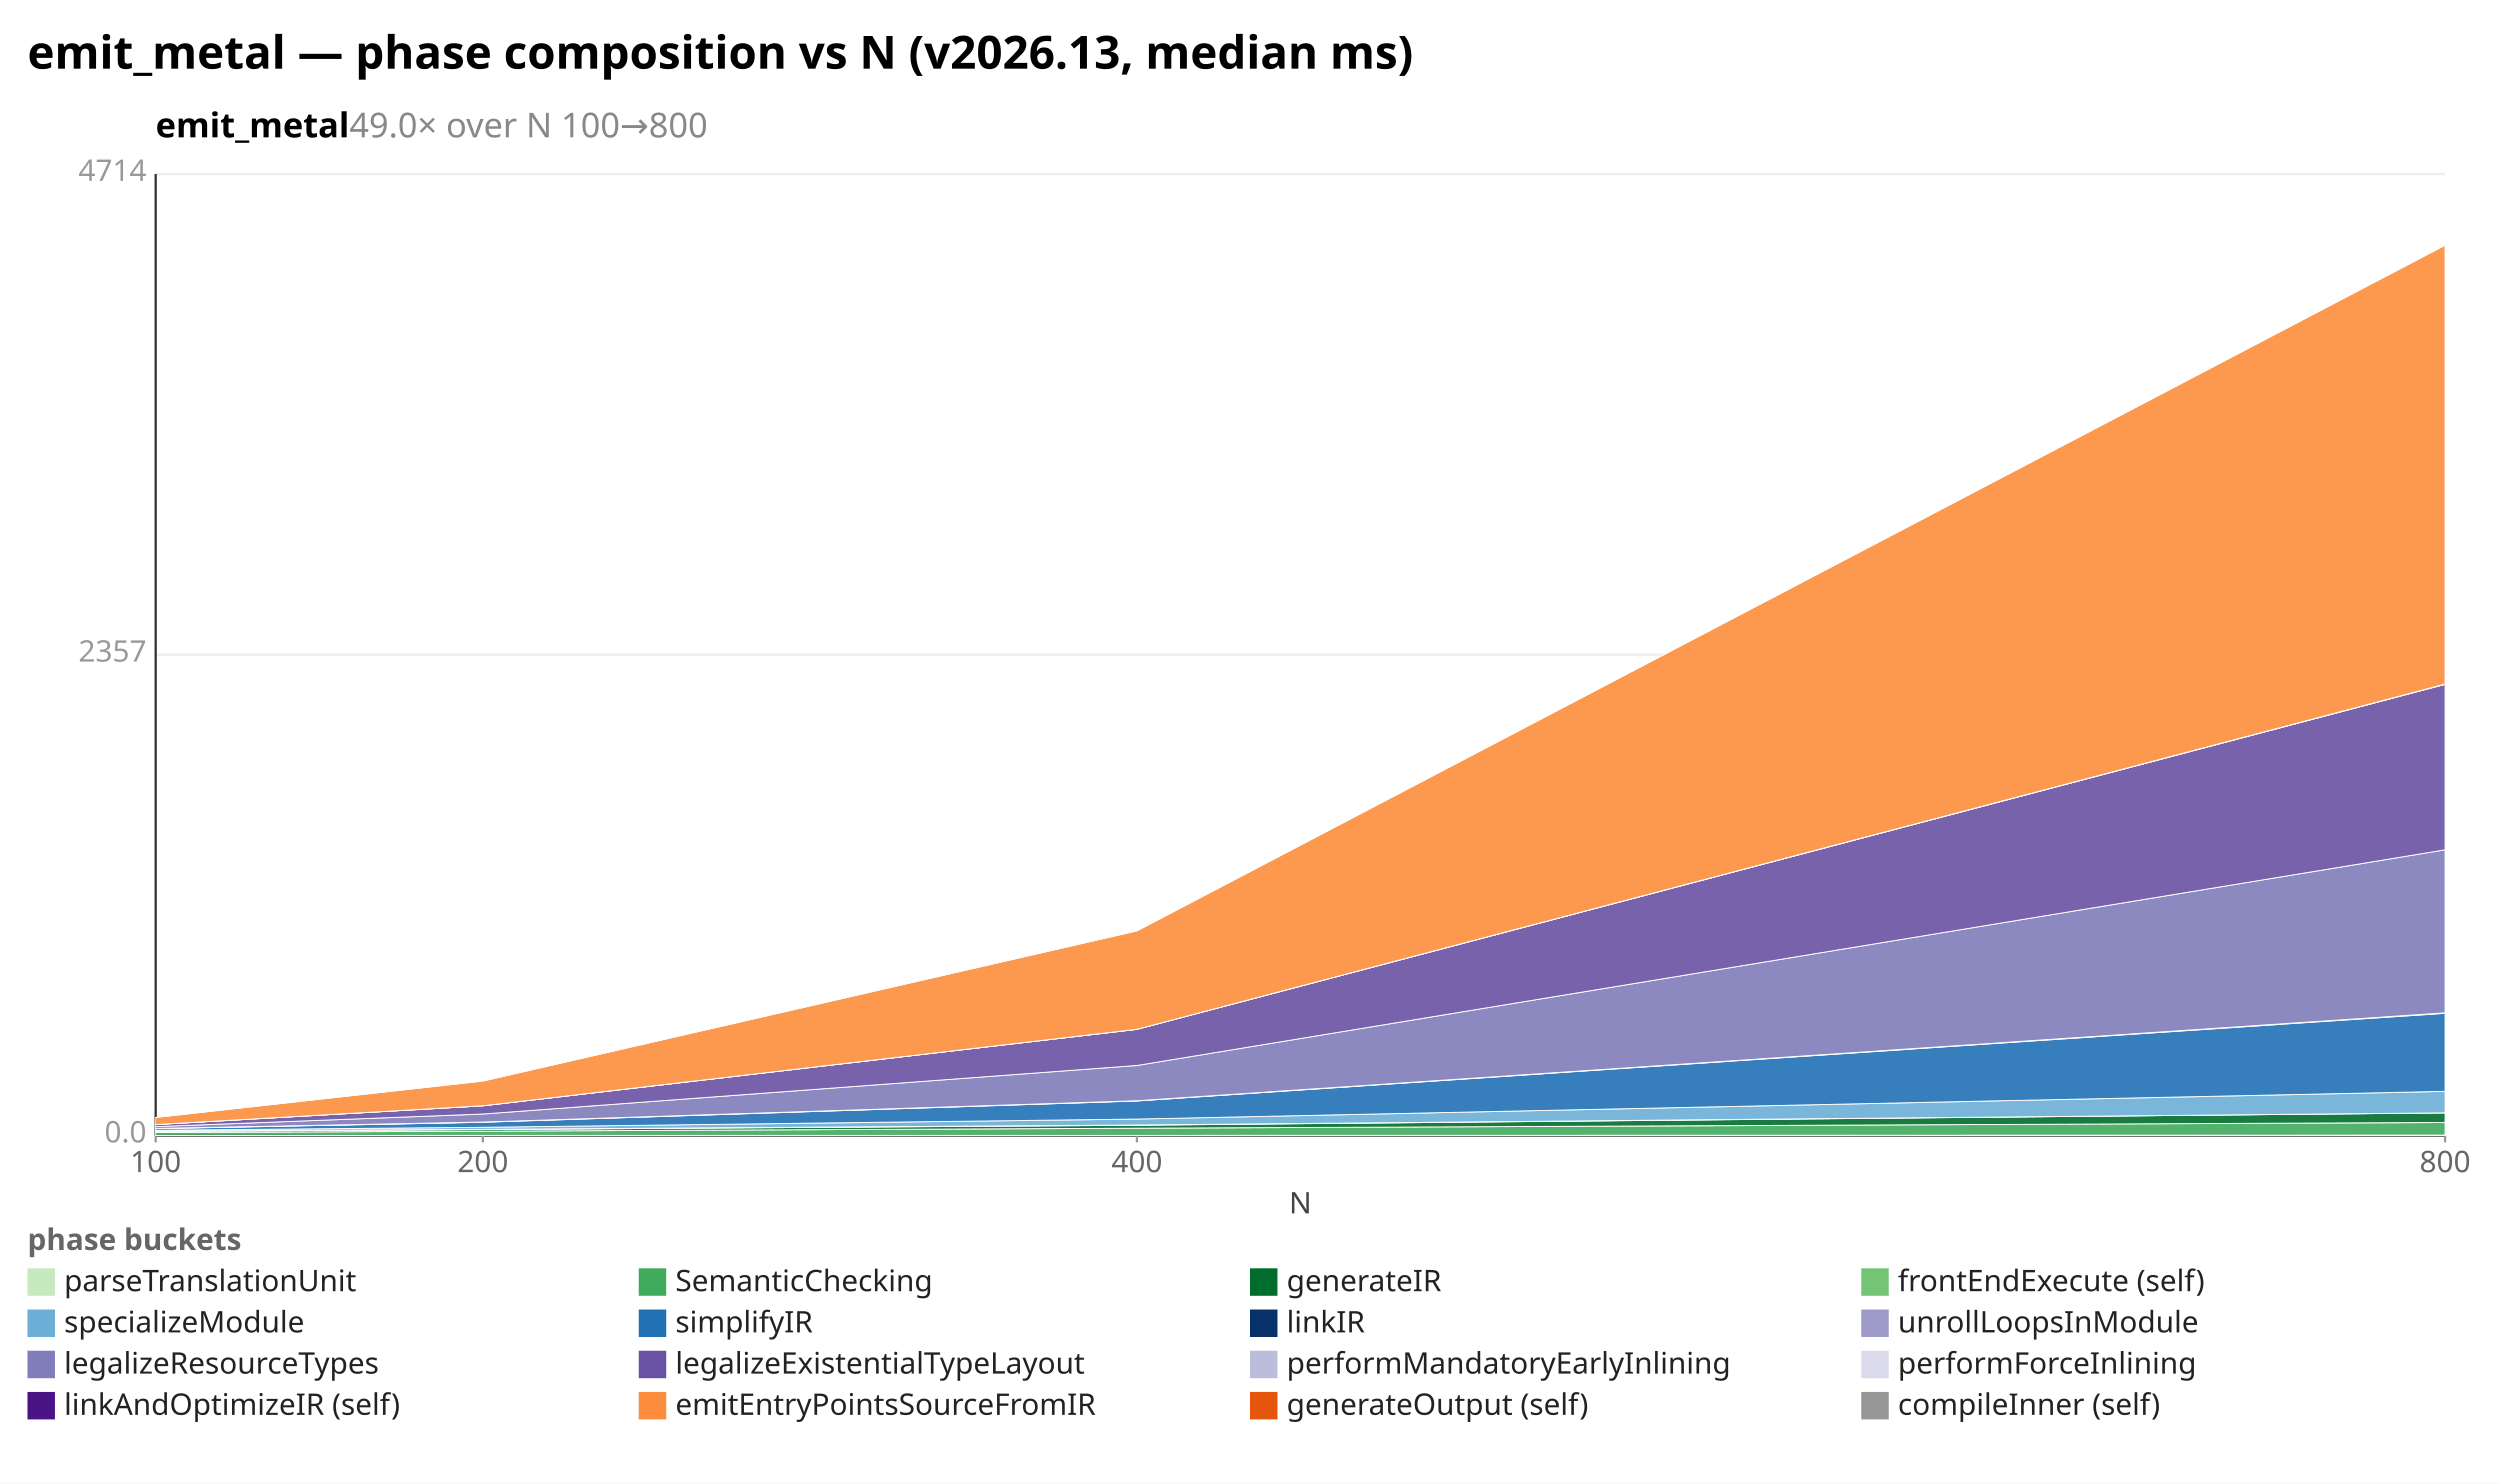
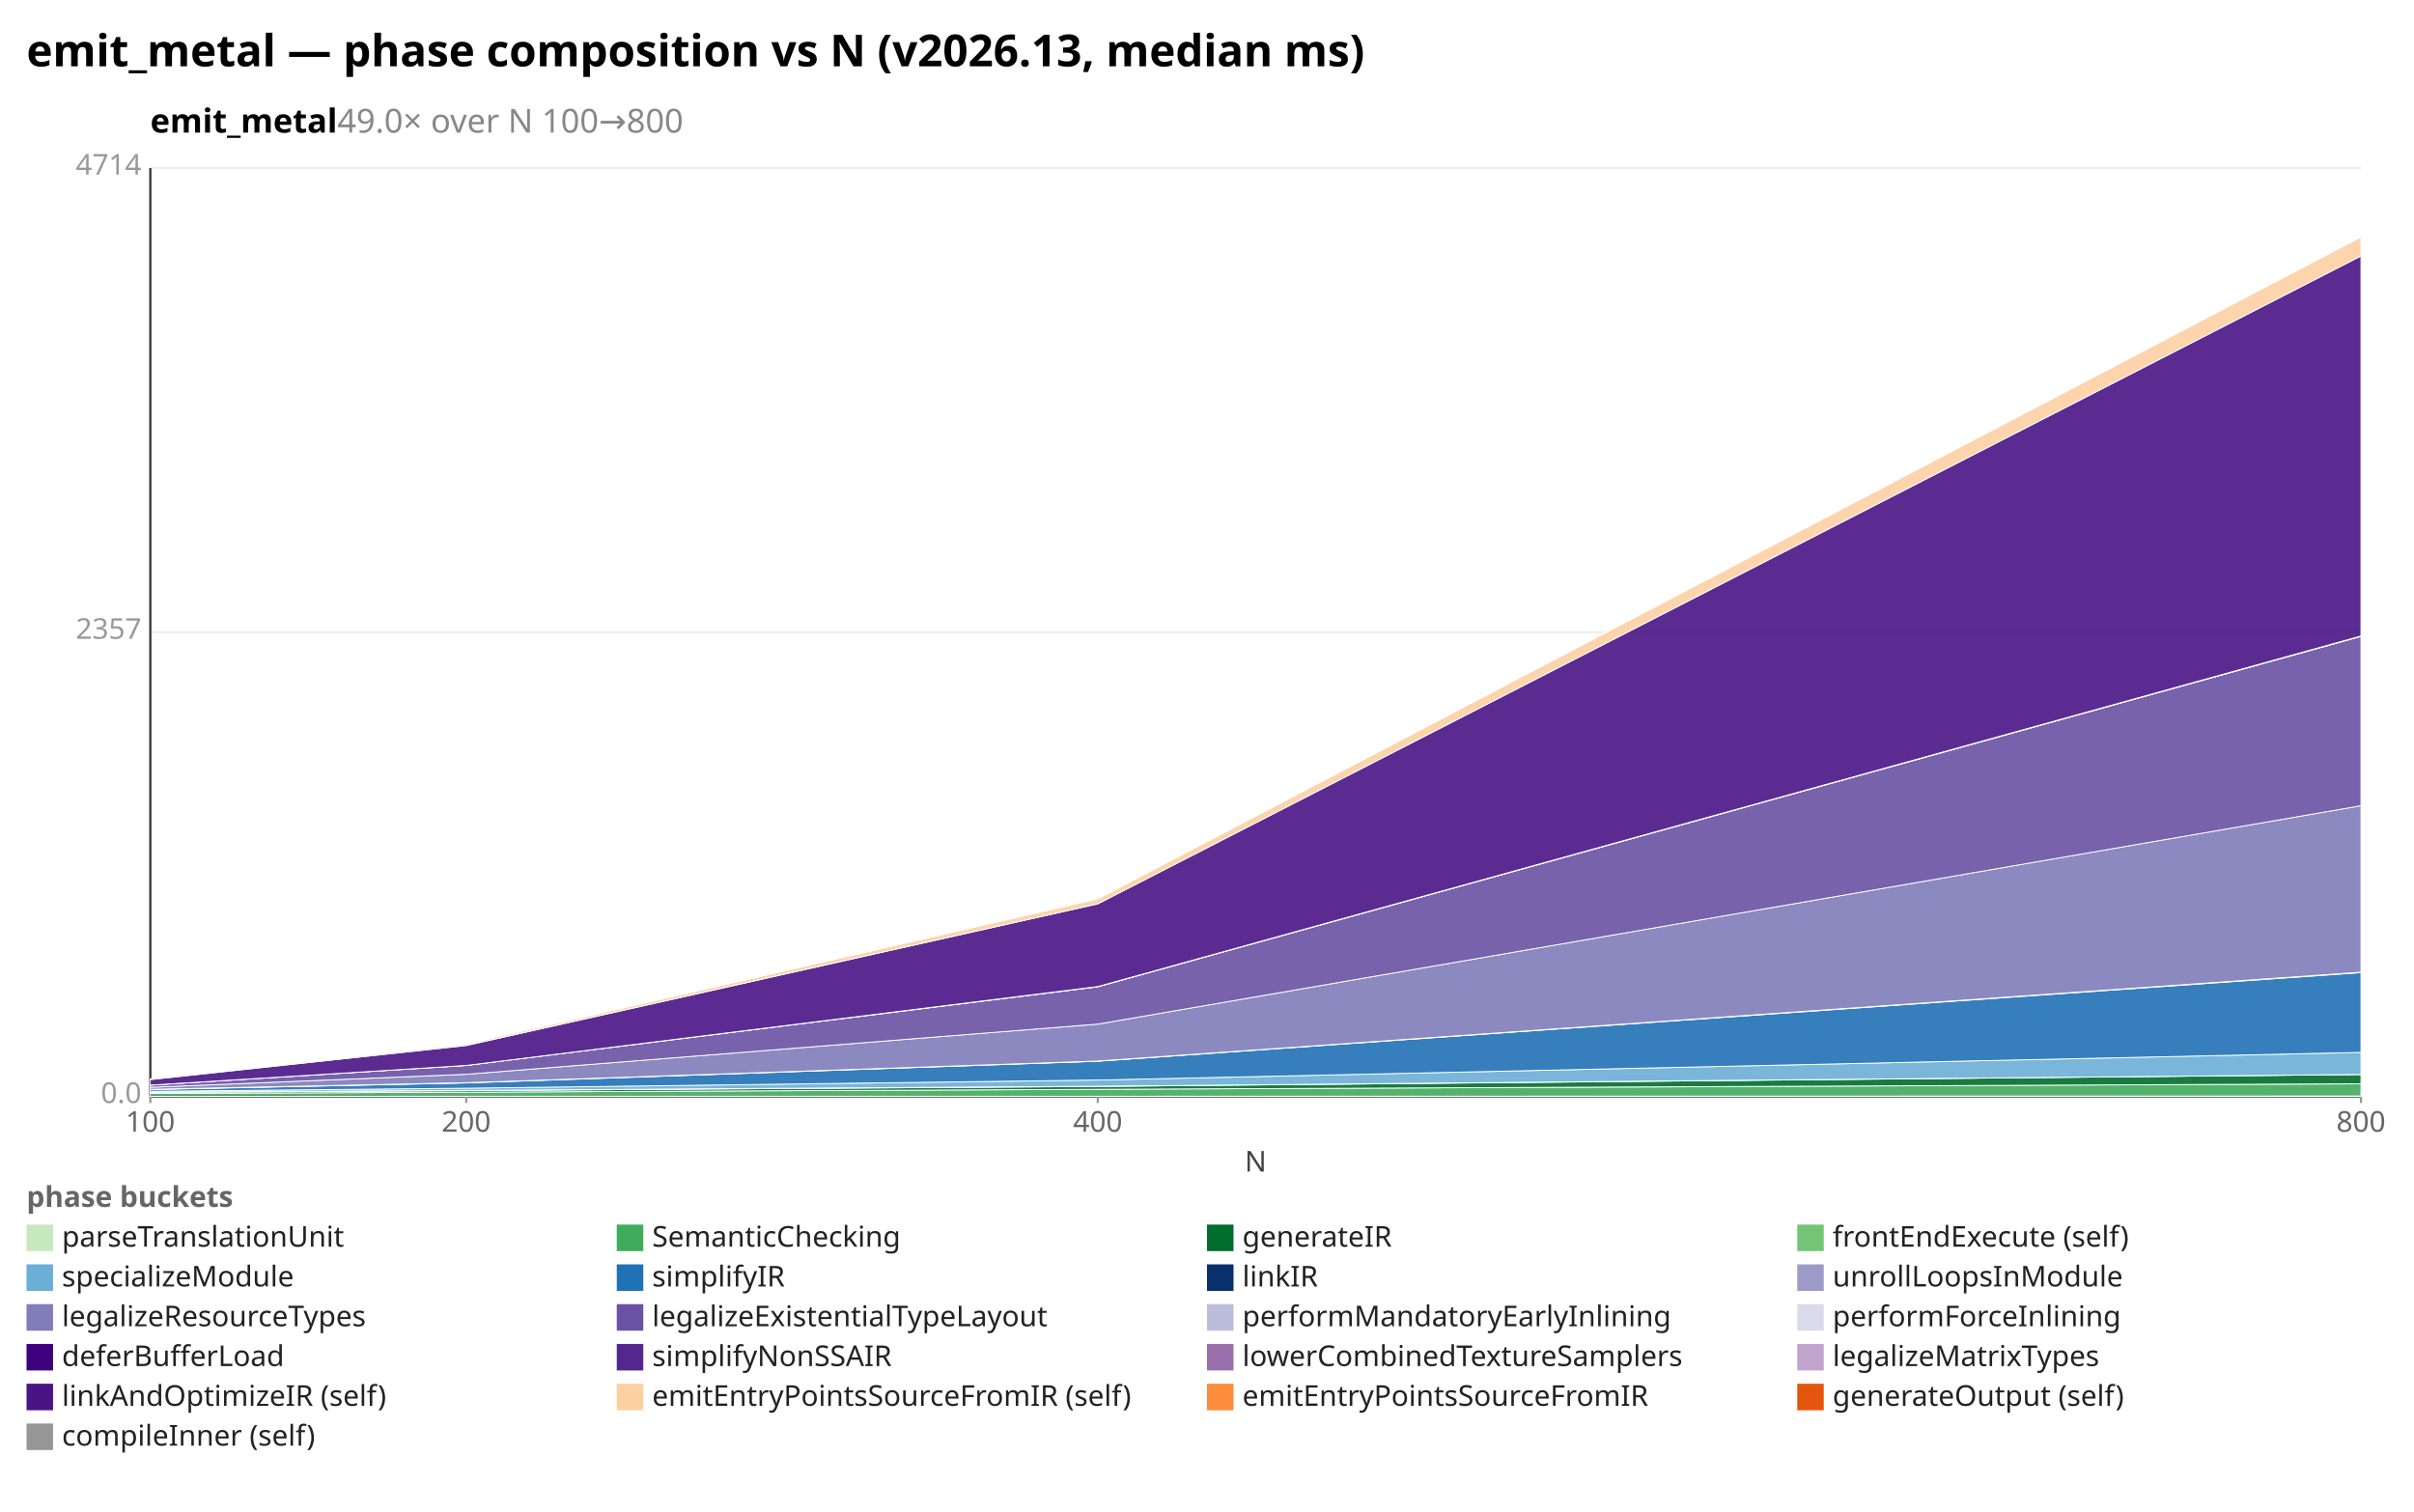
- <svg xmlns="http://www.w3.org/2000/svg" width="1092" height="648" viewBox="0 0 1092 648" preserveAspectRatio="xMidYMid meet" font-family="sans-serif" font-size="13">
-   <rect width="1092" height="648" fill="white" />
+ <svg xmlns="http://www.w3.org/2000/svg" width="1092" height="684" viewBox="0 0 1092 684" preserveAspectRatio="xMidYMid meet" font-family="sans-serif" font-size="13">
+   <rect width="1092" height="684" fill="white" />
  <text x="12" y="30" font-size="20" font-weight="bold">emit_metal — phase composition vs N (v2026.13, median ms)</text>
  <text x="68" y="60" font-size="15" font-weight="600">emit_metal<tspan fill="#888" font-weight="400">  49.0× over N 100→800</tspan>
  </text>
  <line x1="68.0" y1="496.0" x2="1068.0" y2="496.0" stroke="#eee" />
  <text x="64.0" y="499.0" text-anchor="end" fill="#999">0.0</text>
  <line x1="68.0" y1="286.0" x2="1068.0" y2="286.0" stroke="#eee" />
  <text x="64.0" y="289.0" text-anchor="end" fill="#999">2357</text>
  <line x1="68.0" y1="76.0" x2="1068.0" y2="76.0" stroke="#eee" />
  <text x="64.0" y="79.0" text-anchor="end" fill="#999">4714</text>
  <line x1="68.0" y1="76.0" x2="68.0" y2="496.0" stroke="#333" />
  <line x1="68.0" y1="496.0" x2="1068.0" y2="496.0" stroke="#333" />
  <line x1="68.0" y1="496.0" x2="68.0" y2="499.0" stroke="#999" />
  <text x="68.0" y="512.0" text-anchor="middle" fill="#666">100</text>
  <line x1="210.9" y1="496.0" x2="210.9" y2="499.0" stroke="#999" />
  <text x="210.9" y="512.0" text-anchor="middle" fill="#666">200</text>
  <line x1="496.6" y1="496.0" x2="496.6" y2="499.0" stroke="#999" />
  <text x="496.6" y="512.0" text-anchor="middle" fill="#666">400</text>
  <line x1="1068.0" y1="496.0" x2="1068.0" y2="499.0" stroke="#999" />
  <text x="1068.0" y="512.0" text-anchor="middle" fill="#666">800</text>
  <text x="568" y="530" text-anchor="middle" fill="#444">N</text>
  <polygon points="68.0,496.0 210.9,495.9 496.6,495.9 1068.0,495.8 1068.0,496.0 496.6,496.0 210.9,496.0 68.0,496.0" fill="#c7e9c0" fill-opacity="0.9" stroke="#fff" stroke-width="0.4" />
  <polygon points="68.0,494.7 210.9,494.1 496.6,492.8 1068.0,490.3 1068.0,495.8 496.6,495.9 210.9,495.9 68.0,496.0" fill="#41ab5d" fill-opacity="0.9" stroke="#fff" stroke-width="0.4" />
  <polygon points="68.0,494.2 210.9,493.4 496.6,491.5 1068.0,486.1 1068.0,490.3 496.6,492.8 210.9,494.1 68.0,494.7" fill="#006d2c" fill-opacity="0.9" stroke="#fff" stroke-width="0.4" />
  <polygon points="68.0,494.1 210.9,493.3 496.6,491.4 1068.0,486.1 1068.0,486.1 496.6,491.5 210.9,493.4 68.0,494.2" fill="#74c476" fill-opacity="0.9" stroke="#fff" stroke-width="0.4" />
-   <polygon points="68.0,493.7 210.9,492.4 496.6,488.8 1068.0,476.7 1068.0,486.1 496.6,491.4 210.9,493.3 68.0,494.1" fill="#6baed6" fill-opacity="0.9" stroke="#fff" stroke-width="0.4" />
-   <polygon points="68.0,493.0 210.9,490.2 496.6,480.9 1068.0,442.6 1068.0,476.7 496.6,488.8 210.9,492.4 68.0,493.7" fill="#2171b5" fill-opacity="0.9" stroke="#fff" stroke-width="0.4" />
-   <polygon points="68.0,492.9 210.9,490.1 496.6,480.8 1068.0,442.4 1068.0,442.6 496.6,480.9 210.9,490.2 68.0,493.0" fill="#08306b" fill-opacity="0.9" stroke="#fff" stroke-width="0.4" />
-   <polygon points="68.0,492.9 210.9,490.1 496.6,480.8 1068.0,442.4 1068.0,442.4 496.6,480.8 210.9,490.1 68.0,492.9" fill="#9e9ac8" fill-opacity="0.9" stroke="#fff" stroke-width="0.4" />
-   <polygon points="68.0,492.1 210.9,486.6 496.6,465.4 1068.0,371.2 1068.0,442.4 496.6,480.8 210.9,490.1 68.0,492.9" fill="#807dba" fill-opacity="0.9" stroke="#fff" stroke-width="0.4" />
-   <polygon points="68.0,491.2 210.9,483.0 496.6,449.6 1068.0,298.9 1068.0,371.2 496.6,465.4 210.9,486.6 68.0,492.1" fill="#6a51a3" fill-opacity="0.9" stroke="#fff" stroke-width="0.4" />
-   <polygon points="68.0,491.2 210.9,483.0 496.6,449.6 1068.0,298.9 1068.0,298.9 496.6,449.6 210.9,483.0 68.0,491.2" fill="#bcbddc" fill-opacity="0.9" stroke="#fff" stroke-width="0.4" />
-   <polygon points="68.0,491.2 210.9,483.0 496.6,449.6 1068.0,298.8 1068.0,298.9 496.6,449.6 210.9,483.0 68.0,491.2" fill="#dadaeb" fill-opacity="0.9" stroke="#fff" stroke-width="0.4" />
-   <polygon points="68.0,488.1 210.9,472.2 496.6,406.6 1068.0,107.1 1068.0,298.8 496.6,449.6 210.9,483.0 68.0,491.2" fill="#fd8d3c" fill-opacity="0.9" stroke="#fff" stroke-width="0.4" />
+   <polygon points="68.0,493.7 210.9,492.3 496.6,488.6 1068.0,476.1 1068.0,486.1 496.6,491.4 210.9,493.3 68.0,494.1" fill="#6baed6" fill-opacity="0.9" stroke="#fff" stroke-width="0.4" />
+   <polygon points="68.0,492.9 210.9,489.9 496.6,480.1 1068.0,440.0 1068.0,476.1 496.6,488.6 210.9,492.3 68.0,493.7" fill="#2171b5" fill-opacity="0.9" stroke="#fff" stroke-width="0.4" />
+   <polygon points="68.0,492.8 210.9,489.8 496.6,480.0 1068.0,439.8 1068.0,440.0 496.6,480.1 210.9,489.9 68.0,492.9" fill="#08306b" fill-opacity="0.9" stroke="#fff" stroke-width="0.4" />
+   <polygon points="68.0,492.8 210.9,489.8 496.6,480.0 1068.0,439.8 1068.0,439.8 496.6,480.0 210.9,489.8 68.0,492.8" fill="#9e9ac8" fill-opacity="0.9" stroke="#fff" stroke-width="0.4" />
+   <polygon points="68.0,491.9 210.9,486.0 496.6,463.3 1068.0,364.5 1068.0,439.8 496.6,480.0 210.9,489.8 68.0,492.8" fill="#807dba" fill-opacity="0.9" stroke="#fff" stroke-width="0.4" />
+   <polygon points="68.0,490.9 210.9,482.0 496.6,446.4 1068.0,287.9 1068.0,364.5 496.6,463.3 210.9,486.0 68.0,491.9" fill="#6a51a3" fill-opacity="0.9" stroke="#fff" stroke-width="0.4" />
+   <polygon points="68.0,490.9 210.9,482.0 496.6,446.4 1068.0,287.8 1068.0,287.9 496.6,446.4 210.9,482.0 68.0,490.9" fill="#bcbddc" fill-opacity="0.9" stroke="#fff" stroke-width="0.4" />
+   <polygon points="68.0,490.9 210.9,482.0 496.6,446.3 1068.0,287.7 1068.0,287.8 496.6,446.4 210.9,482.0 68.0,490.9" fill="#dadaeb" fill-opacity="0.9" stroke="#fff" stroke-width="0.4" />
+   <polygon points="68.0,488.4 210.9,473.0 496.6,408.9 1068.0,115.8 1068.0,287.7 496.6,446.3 210.9,482.0 68.0,490.9" fill="#4a1486" fill-opacity="0.9" stroke="#fff" stroke-width="0.4" />
+   <polygon points="68.0,488.1 210.9,472.3 496.6,406.6 1068.0,107.2 1068.0,115.8 496.6,408.9 210.9,473.0 68.0,488.4" fill="#fdd0a2" fill-opacity="0.9" stroke="#fff" stroke-width="0.4" />
+   <polygon points="68.0,488.1 210.9,472.2 496.6,406.6 1068.0,107.1 1068.0,107.2 496.6,406.6 210.9,472.3 68.0,488.1" fill="#e6550d" fill-opacity="0.9" stroke="#fff" stroke-width="0.4" />
  <polygon points="68.0,488.1 210.9,472.2 496.6,406.6 1068.0,107.1 1068.0,107.1 496.6,406.6 210.9,472.2 68.0,488.1" fill="#969696" fill-opacity="0.9" stroke="#fff" stroke-width="0.4" />
  <text x="12" y="546" fill="#666" font-weight="600">phase buckets</text>
  <rect x="12" y="554" width="12" height="12" fill="#c7e9c0" />
  <text x="28" y="564" fill="#222">parseTranslationUnit</text>
  <rect x="279" y="554" width="12" height="12" fill="#41ab5d" />
  <text x="295" y="564" fill="#222">SemanticChecking</text>
  <rect x="546" y="554" width="12" height="12" fill="#006d2c" />
  <text x="562" y="564" fill="#222">generateIR</text>
  <rect x="813" y="554" width="12" height="12" fill="#74c476" />
  <text x="829" y="564" fill="#222">frontEndExecute (self)</text>
  <rect x="12" y="572" width="12" height="12" fill="#6baed6" />
  <text x="28" y="582" fill="#222">specializeModule</text>
  <rect x="279" y="572" width="12" height="12" fill="#2171b5" />
  <text x="295" y="582" fill="#222">simplifyIR</text>
  <rect x="546" y="572" width="12" height="12" fill="#08306b" />
  <text x="562" y="582" fill="#222">linkIR</text>
  <rect x="813" y="572" width="12" height="12" fill="#9e9ac8" />
  <text x="829" y="582" fill="#222">unrollLoopsInModule</text>
  <rect x="12" y="590" width="12" height="12" fill="#807dba" />
  <text x="28" y="600" fill="#222">legalizeResourceTypes</text>
  <rect x="279" y="590" width="12" height="12" fill="#6a51a3" />
  <text x="295" y="600" fill="#222">legalizeExistentialTypeLayout</text>
  <rect x="546" y="590" width="12" height="12" fill="#bcbddc" />
  <text x="562" y="600" fill="#222">performMandatoryEarlyInlining</text>
  <rect x="813" y="590" width="12" height="12" fill="#dadaeb" />
  <text x="829" y="600" fill="#222">performForceInlining</text>
-   <rect x="12" y="608" width="12" height="12" fill="#4a1486" />
-   <text x="28" y="618" fill="#222">linkAndOptimizeIR (self)</text>
-   <rect x="279" y="608" width="12" height="12" fill="#fd8d3c" />
-   <text x="295" y="618" fill="#222">emitEntryPointsSourceFromIR</text>
-   <rect x="546" y="608" width="12" height="12" fill="#e6550d" />
-   <text x="562" y="618" fill="#222">generateOutput (self)</text>
-   <rect x="813" y="608" width="12" height="12" fill="#969696" />
-   <text x="829" y="618" fill="#222">compileInner (self)</text>
+   <rect x="12" y="608" width="12" height="12" fill="#3f007d" />
+   <text x="28" y="618" fill="#222">deferBufferLoad</text>
+   <rect x="279" y="608" width="12" height="12" fill="#54278f" />
+   <text x="295" y="618" fill="#222">simplifyNonSSAIR</text>
+   <rect x="546" y="608" width="12" height="12" fill="#9970ab" />
+   <text x="562" y="618" fill="#222">lowerCombinedTextureSamplers</text>
+   <rect x="813" y="608" width="12" height="12" fill="#c2a5cf" />
+   <text x="829" y="618" fill="#222">legalizeMatrixTypes</text>
+   <rect x="12" y="626" width="12" height="12" fill="#4a1486" />
+   <text x="28" y="636" fill="#222">linkAndOptimizeIR (self)</text>
+   <rect x="279" y="626" width="12" height="12" fill="#fdd0a2" />
+   <text x="295" y="636" fill="#222">emitEntryPointsSourceFromIR (self)</text>
+   <rect x="546" y="626" width="12" height="12" fill="#fd8d3c" />
+   <text x="562" y="636" fill="#222">emitEntryPointsSourceFromIR</text>
+   <rect x="813" y="626" width="12" height="12" fill="#e6550d" />
+   <text x="829" y="636" fill="#222">generateOutput (self)</text>
+   <rect x="12" y="644" width="12" height="12" fill="#969696" />
+   <text x="28" y="654" fill="#222">compileInner (self)</text>
</svg>
